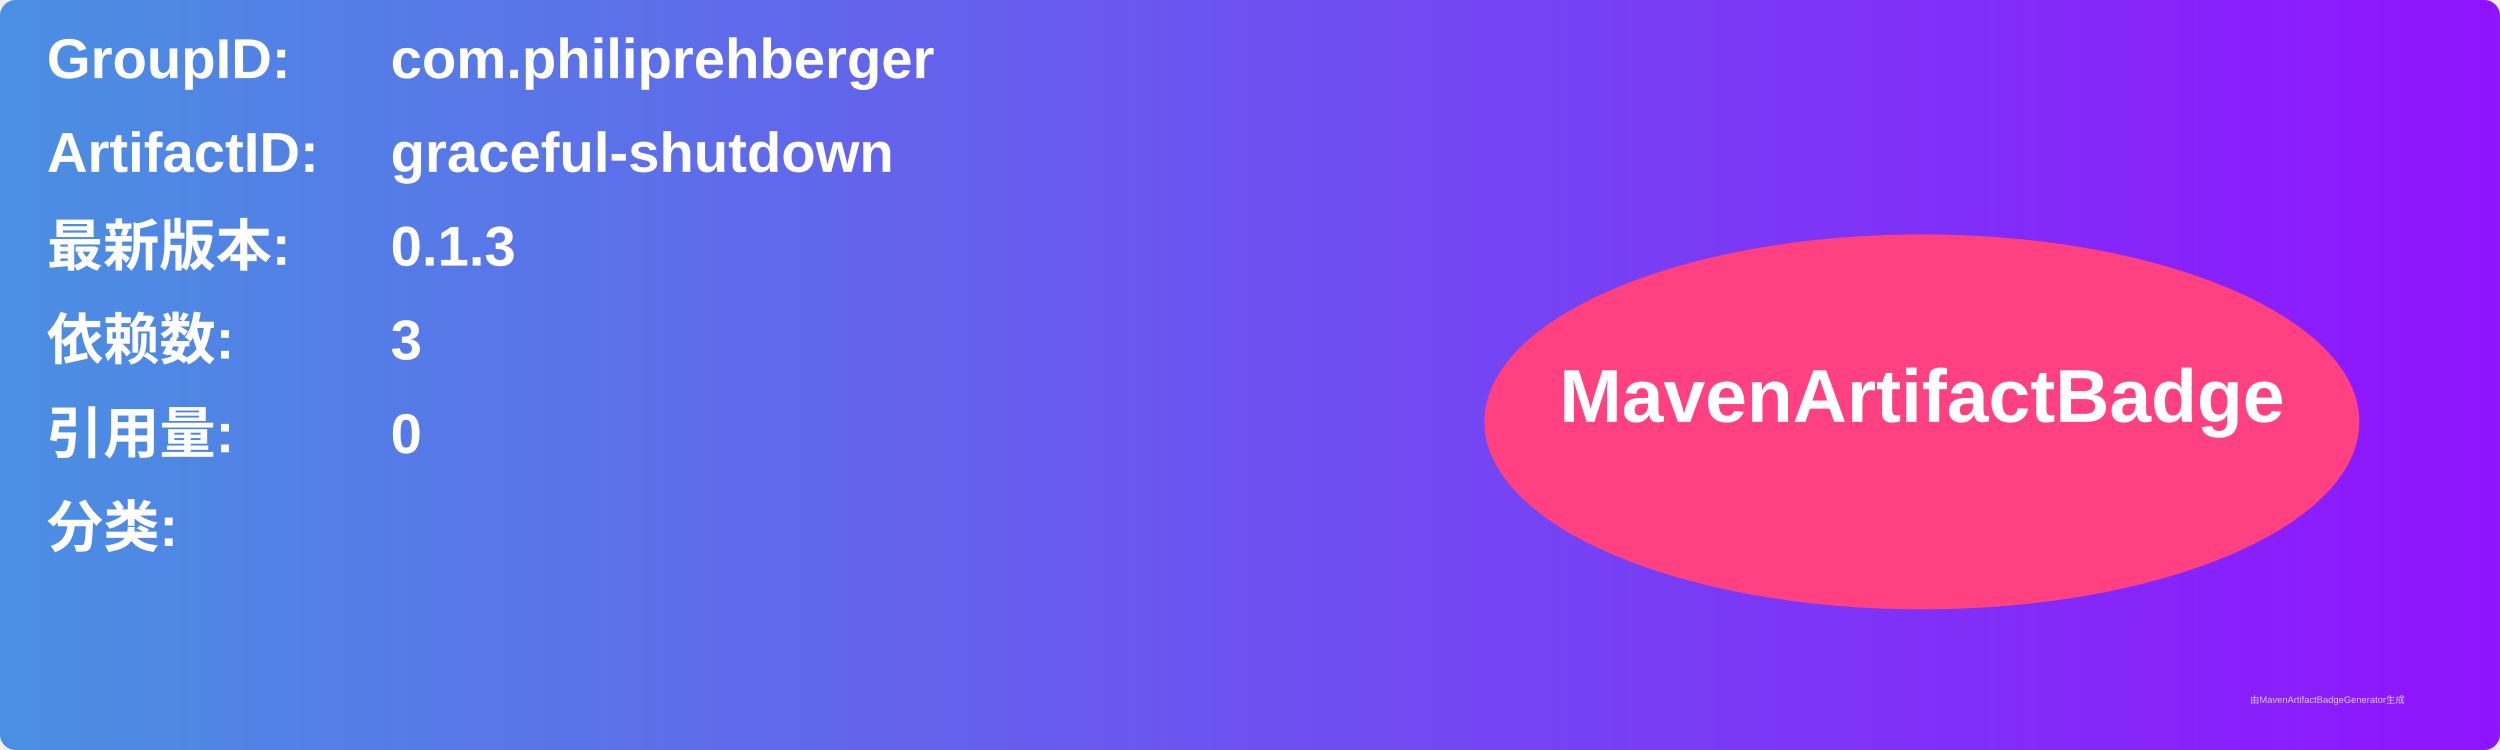
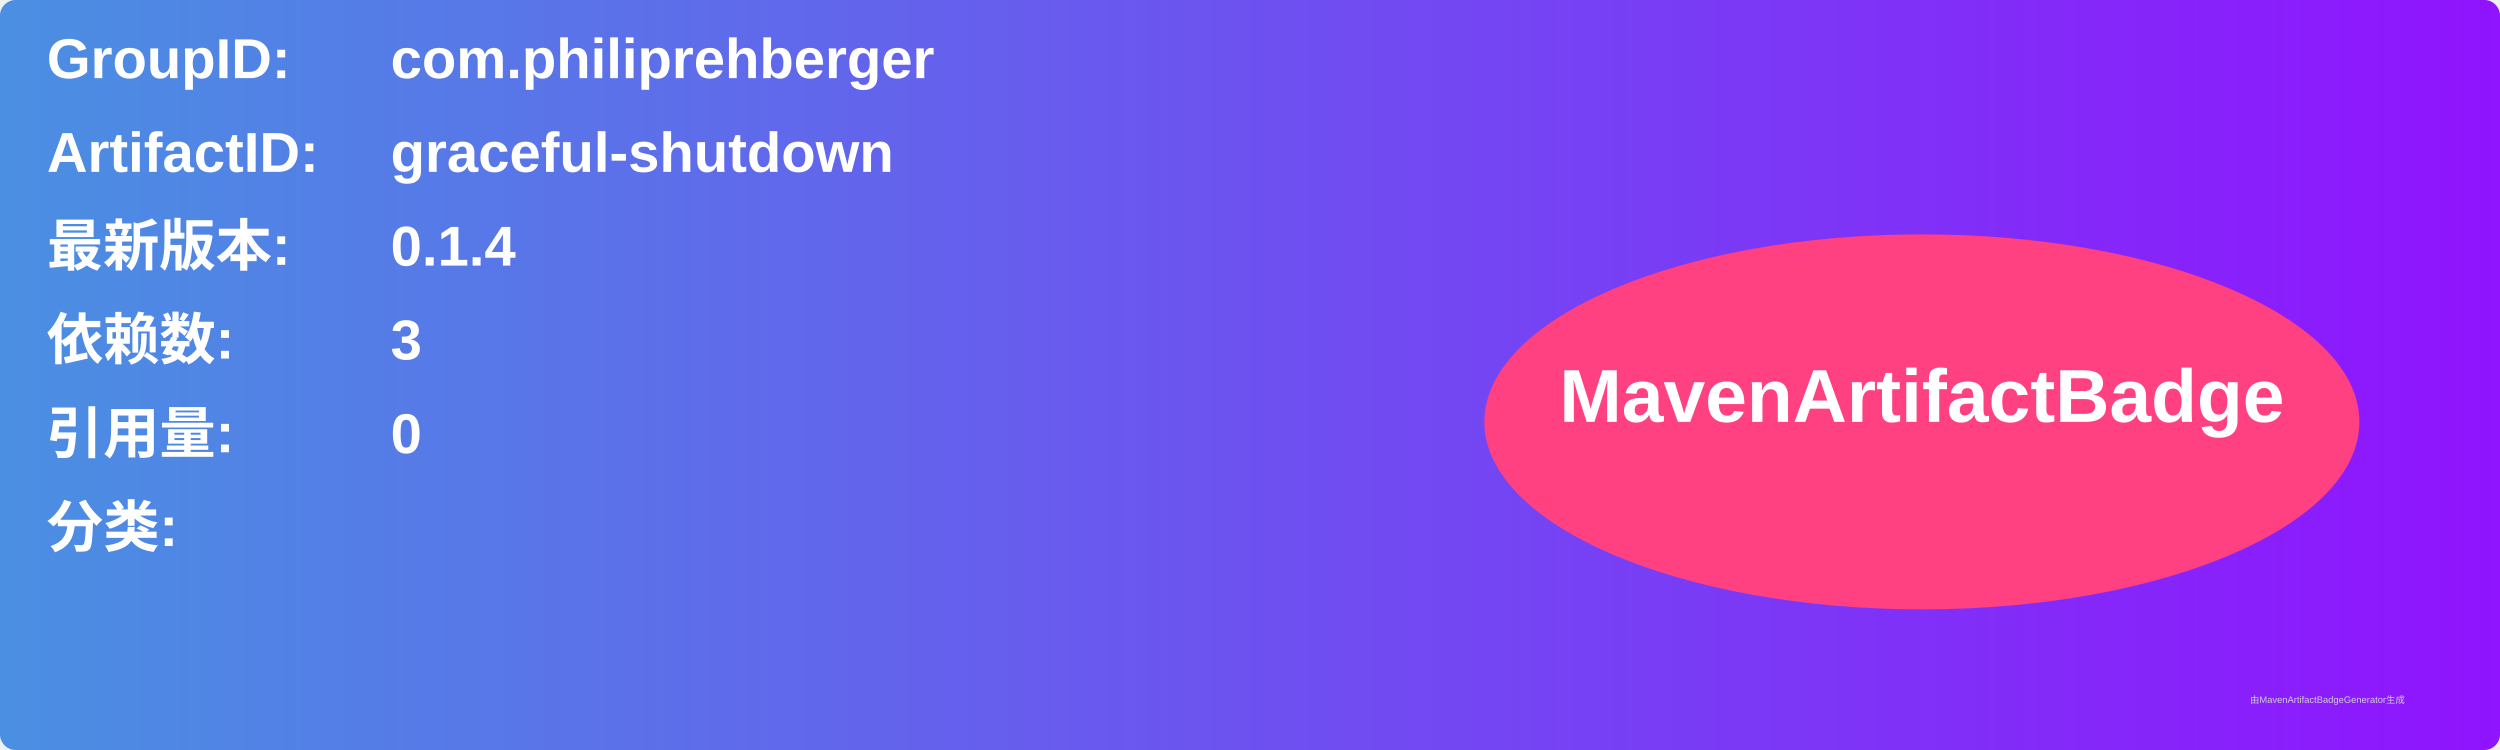
<svg xmlns="http://www.w3.org/2000/svg" width="800" height="240" viewBox="0 0 800 240">
  <linearGradient id="grad" x1="0%" y1="0%" x2="100%" y2="0%">
    <stop offset="0%" stop-color="#4a90e2" />
    <stop offset="100%" stop-color="#9013fe" />
  </linearGradient>
  <rect width="100%" height="100%" rx="5" ry="5" fill="url(#grad)" />
  <g transform="translate(15, 15)">
    <text x="0" y="10" font-family="Arial" font-size="18" fill="white" font-weight="bold" width="260">GroupID:</text>
    <text x="110" y="10" font-family="Arial" font-size="18" fill="white" font-weight="bold" width="460">com.philiprehberger</text>
    <text x="0" y="40" font-family="Arial" font-size="18" fill="white" font-weight="bold" width="260">ArtifactID:</text>
    <text x="110" y="40" font-family="Arial" font-size="18" fill="white" font-weight="bold" width="460">graceful-shutdown</text>
    <text x="0" y="70" font-family="Arial" font-size="18" fill="white" font-weight="bold">最新版本:</text>
    <text x="110" y="70" font-family="Arial" font-size="18" fill="white" font-weight="bold">
-       <tspan font-weight="bold">0.1.3</tspan>
+       <tspan font-weight="bold">0.1.4</tspan>
    </text>
    <text x="0" y="100" font-family="Arial" font-size="18" fill="white" font-weight="bold">依赖数: </text>
    <text x="110" y="100" font-family="Arial" font-size="18" fill="white">
      <tspan font-weight="bold">3</tspan>
    </text>
    <text x="0" y="130" font-family="Arial" font-size="18" fill="white" font-weight="bold">引用量: </text>
    <text x="110" y="130" font-family="Arial" font-size="18" fill="white">
      <tspan font-weight="bold">0</tspan>
    </text>
    <text x="0" y="160" font-family="Arial" font-size="18" fill="white" font-weight="bold">分类:</text>
    <text x="10" y="190" font-family="Arial" font-size="10" fill="white">
      <tspan font-weight="bold" />
    </text>
    <ellipse cx="600" cy="120" rx="140" ry="60" fill="#ff4081" />
    <text x="600" y="120" text-anchor="middle" font-family="Arial" font-size="24" fill="white" font-weight="bold">MavenArtifactBadge</text>
  </g>
  <text x="720" y="225" font-family="Arial" font-size="3" fill="#d0d0d0">由MavenArtifactBadgeGenerator生成</text>
</svg>
